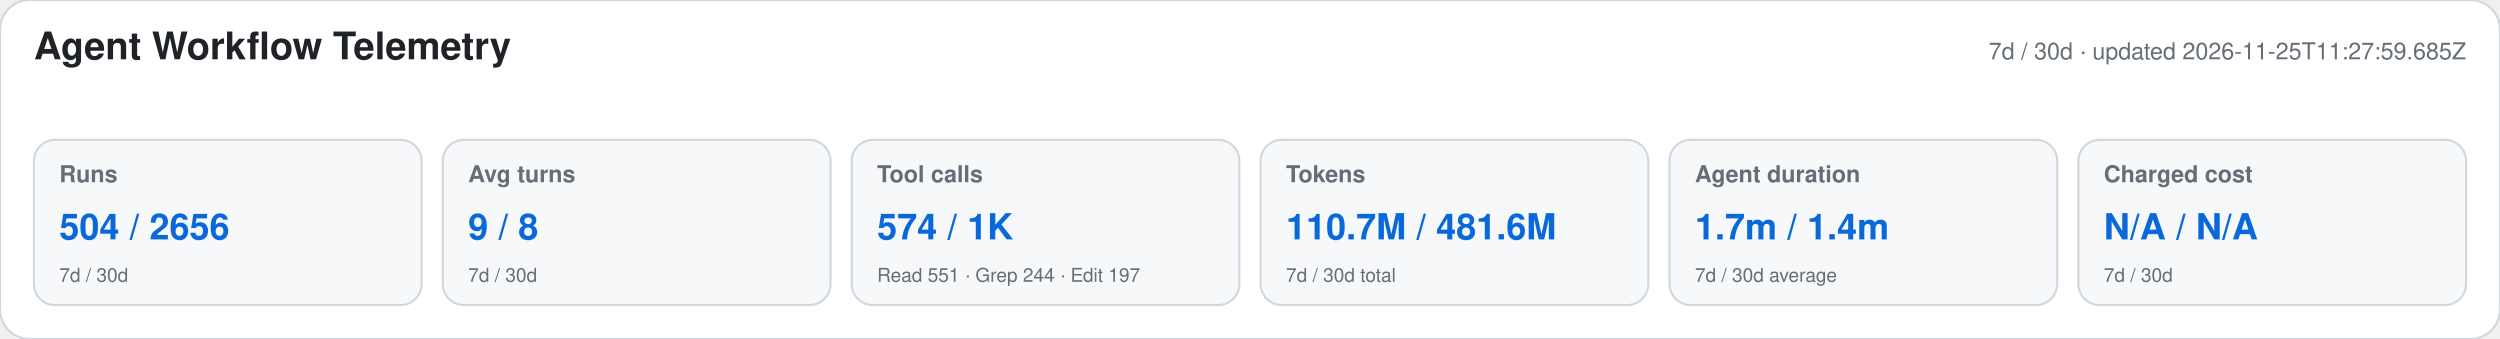
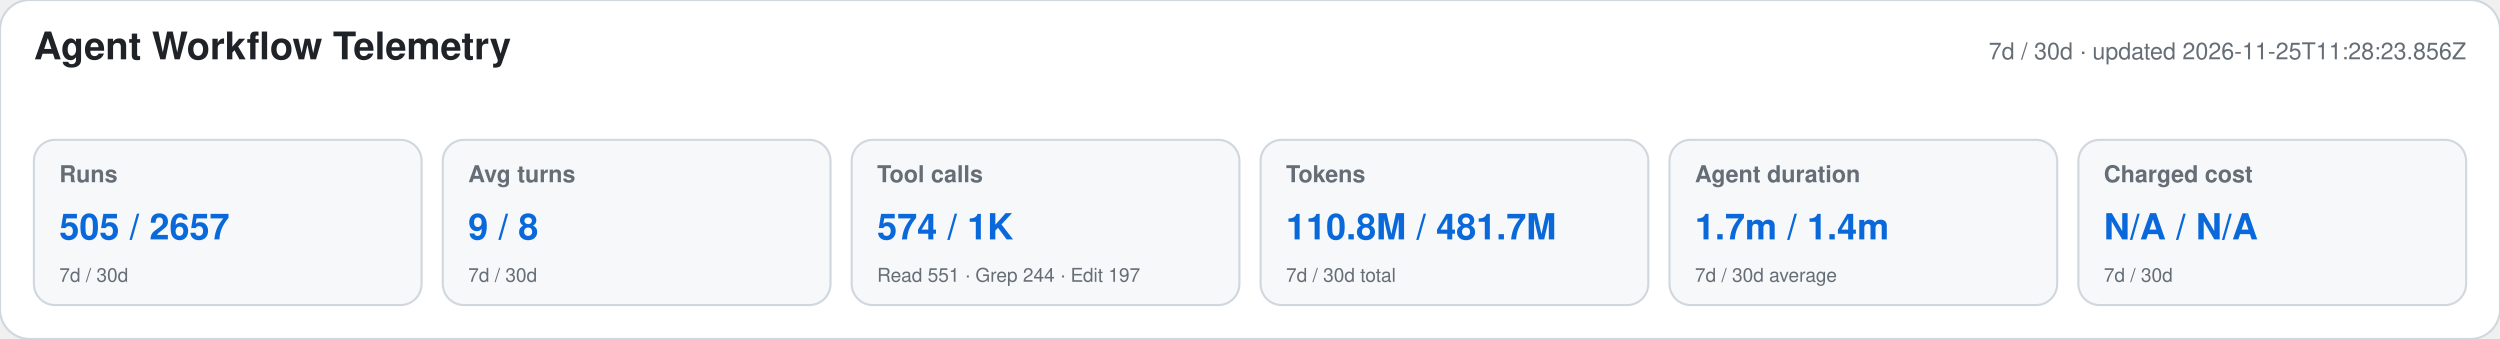
<svg xmlns="http://www.w3.org/2000/svg" width="1180" height="160" viewBox="0 0 1180 160" role="img" aria-labelledby="title desc">
  <style>text{font-family:-apple-system,BlinkMacSystemFont,"Segoe UI",Helvetica,Arial,sans-serif}.heading{font-size:18px;font-weight:650;fill:#1f2328}.meta,.label,.secondary{fill:#656d76}.meta,.label{font-size:11px}.label{font-weight:600}.primary{font-size:17px;font-weight:700;fill:#0969da}.secondary{font-size:9px}</style>
  <rect width="1180" height="160" rx="14" fill="#ffffff" stroke="#d0d7de" />
  <text x="16" y="28" class="heading">Agent Workflow Telemetry</text>
-   <text x="1164" y="28" text-anchor="end" class="meta">7d / 30d · updated 2026-11-25T11:27:59.685Z</text>
+   <text x="1164" y="28" text-anchor="end" class="meta">7d / 30d · updated 2026-11-25T11:28:23.856Z</text>
  <g>
    <rect x="16" y="66" width="183" height="78" rx="10" fill="#f6f8fa" stroke="#d0d7de" />
    <text x="28" y="86" class="label">Runs</text>
-     <text x="28" y="113" class="primary">504 / 2656</text>
+     <text x="28" y="113" class="primary">505 / 2657</text>
    <text x="28" y="133" class="secondary">7d / 30d</text>
  </g>
  <g>
    <rect x="209" y="66" width="183" height="78" rx="10" fill="#f6f8fa" stroke="#d0d7de" />
    <text x="221" y="86" class="label">Avg turns</text>
    <text x="221" y="113" class="primary">9 / 8</text>
    <text x="221" y="133" class="secondary">7d / 30d</text>
  </g>
  <g>
    <rect x="402" y="66" width="183" height="78" rx="10" fill="#f6f8fa" stroke="#d0d7de" />
    <text x="414" y="86" class="label">Tool calls</text>
    <text x="414" y="113" class="primary">574 / 1K</text>
    <text x="414" y="133" class="secondary">Read 551 · Grep 244 · Edit 197</text>
  </g>
  <g>
    <rect x="595" y="66" width="183" height="78" rx="10" fill="#f6f8fa" stroke="#d0d7de" />
    <text x="607" y="86" class="label">Tokens</text>
-     <text x="607" y="113" class="primary">110.7M / 481.6M</text>
+     <text x="607" y="113" class="primary">110.8M / 481.7M</text>
    <text x="607" y="133" class="secondary">7d / 30d total</text>
  </g>
  <g>
    <rect x="788" y="66" width="183" height="78" rx="10" fill="#f6f8fa" stroke="#d0d7de" />
    <text x="800" y="86" class="label">Agent duration</text>
    <text x="800" y="113" class="primary">1.7m / 1.4m</text>
    <text x="800" y="133" class="secondary">7d / 30d average</text>
  </g>
  <g>
    <rect x="981" y="66" width="183" height="78" rx="10" fill="#f6f8fa" stroke="#d0d7de" />
    <text x="993" y="86" class="label">Charged cost</text>
    <text x="993" y="113" class="primary">N/A / N/A</text>
    <text x="993" y="133" class="secondary">7d / 30d</text>
  </g>
</svg>
